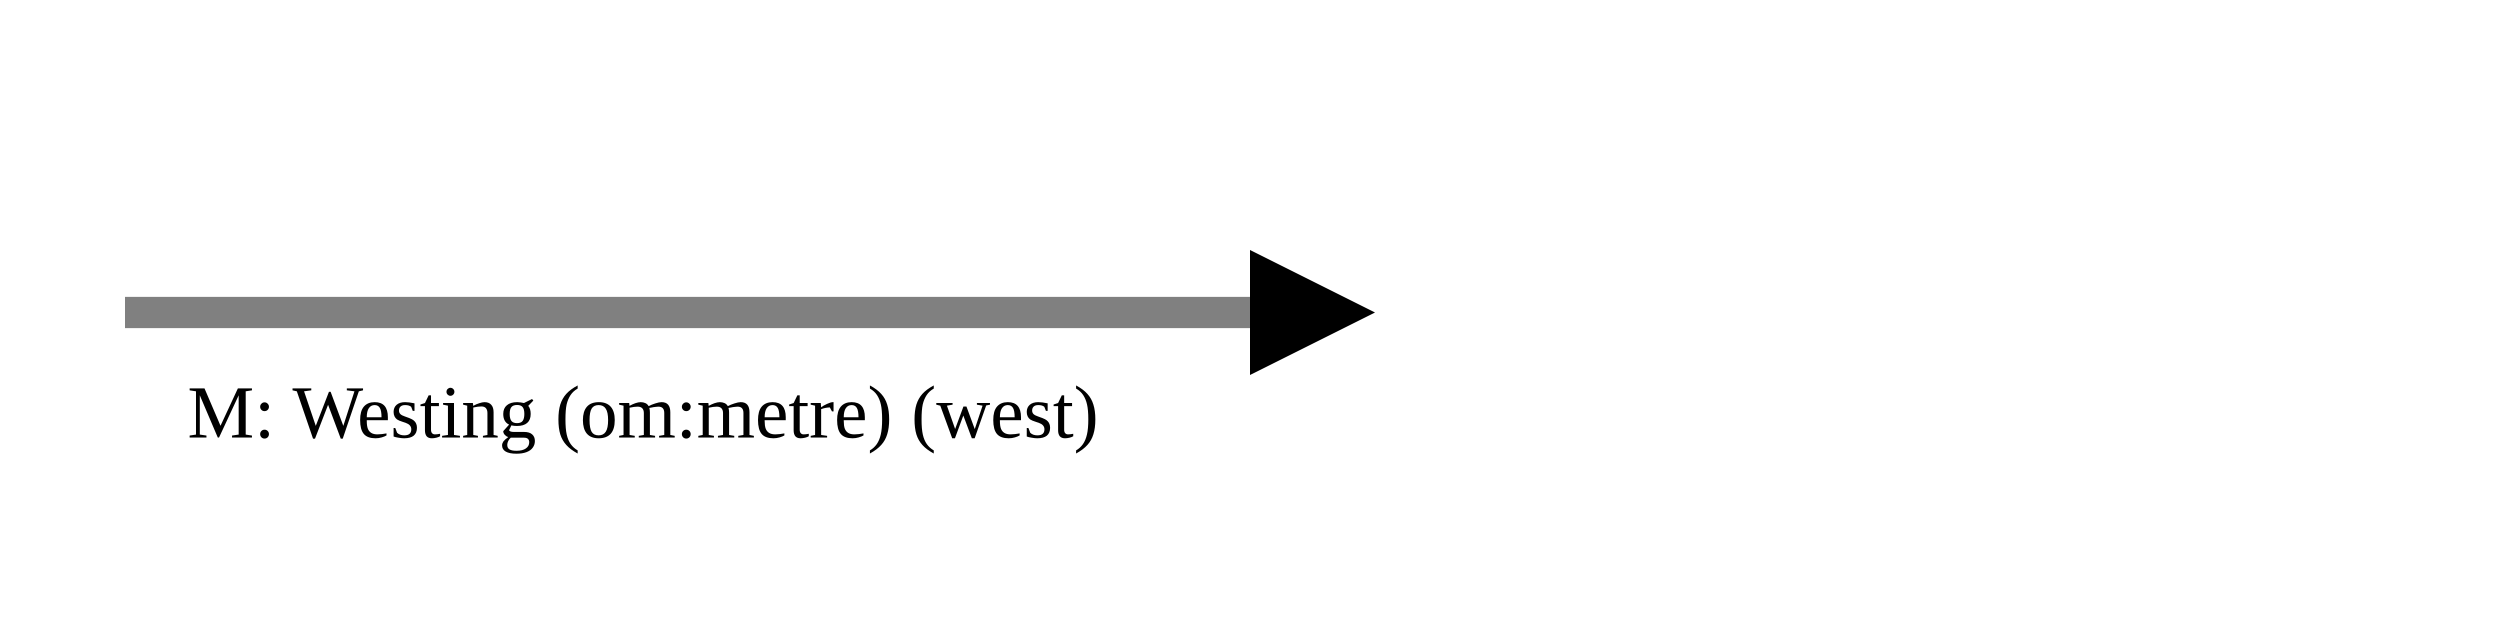
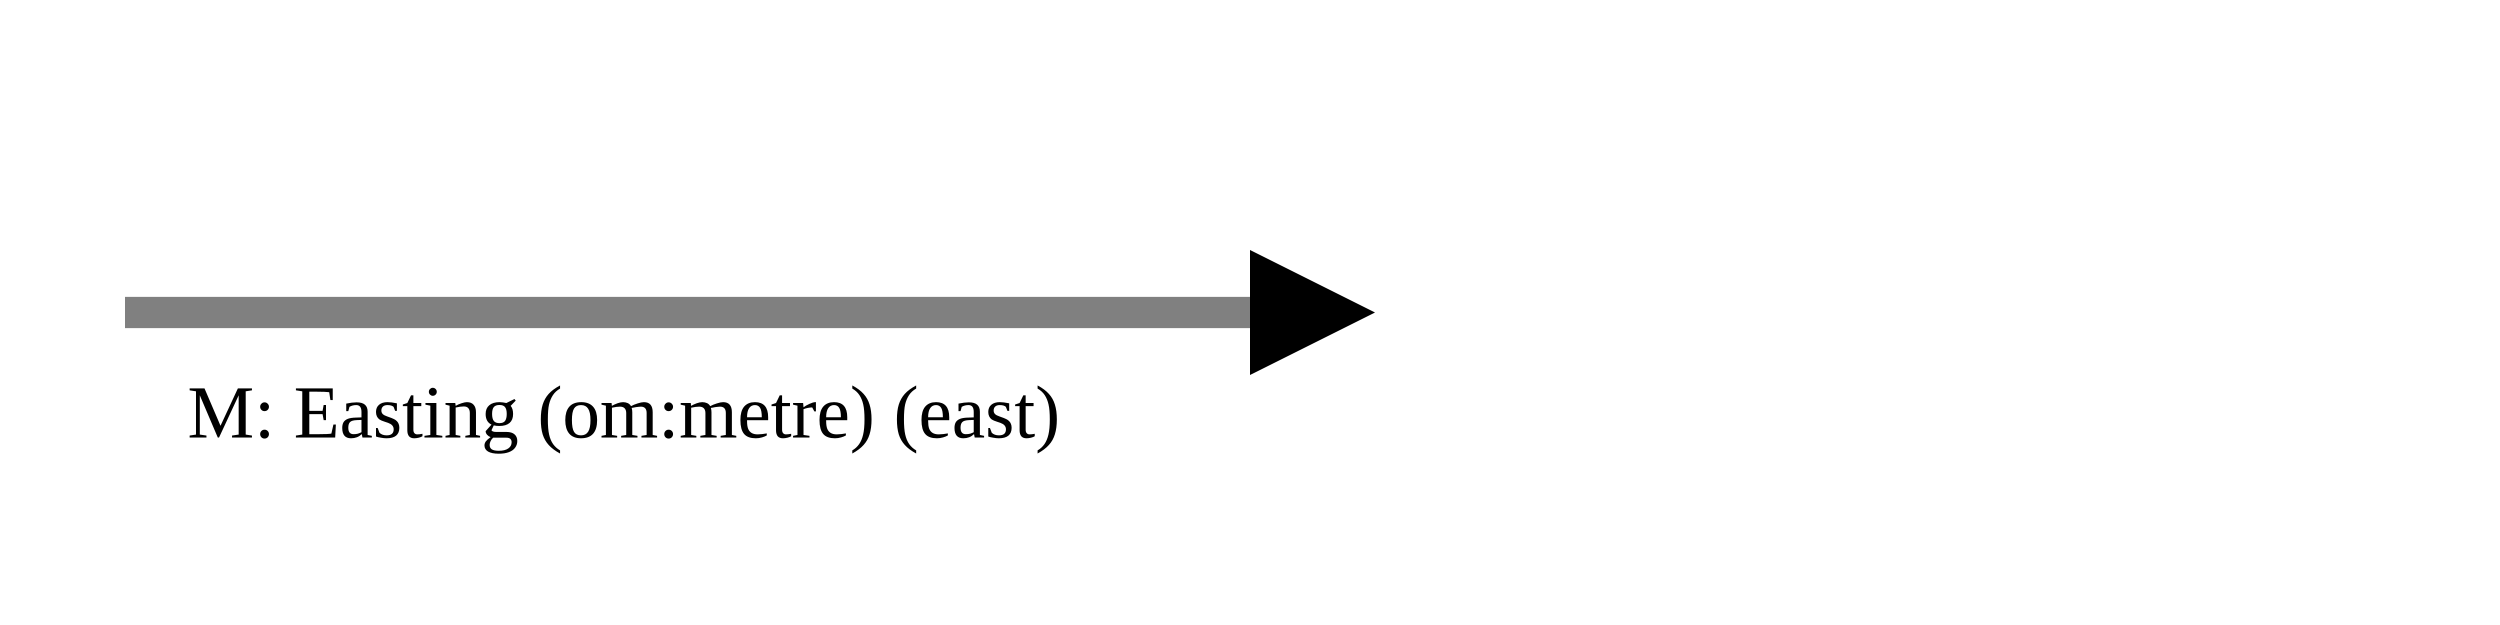
<svg xmlns="http://www.w3.org/2000/svg" version="1.1" width="400" height="100" viewbox="0 0 275 100">
  <defs>
    <marker id="arrowhead" markerWidth="10" markerHeight="7" refX="0" refY="2" orient="auto">
      <polygon points="0 0, 4 2, 0 4" />
    </marker>
  </defs>
  <line x1="20" y1="50" x2="200" y2="50" stroke="gray" stroke-width="5" marker-end="url(#arrowhead)" />
-   <text x="30" y="70" class="small">M: Westing (om:metre) (west)</text>
+   <text x="30" y="70" class="small">M: Easting (om:metre) (east)</text>
</svg>
